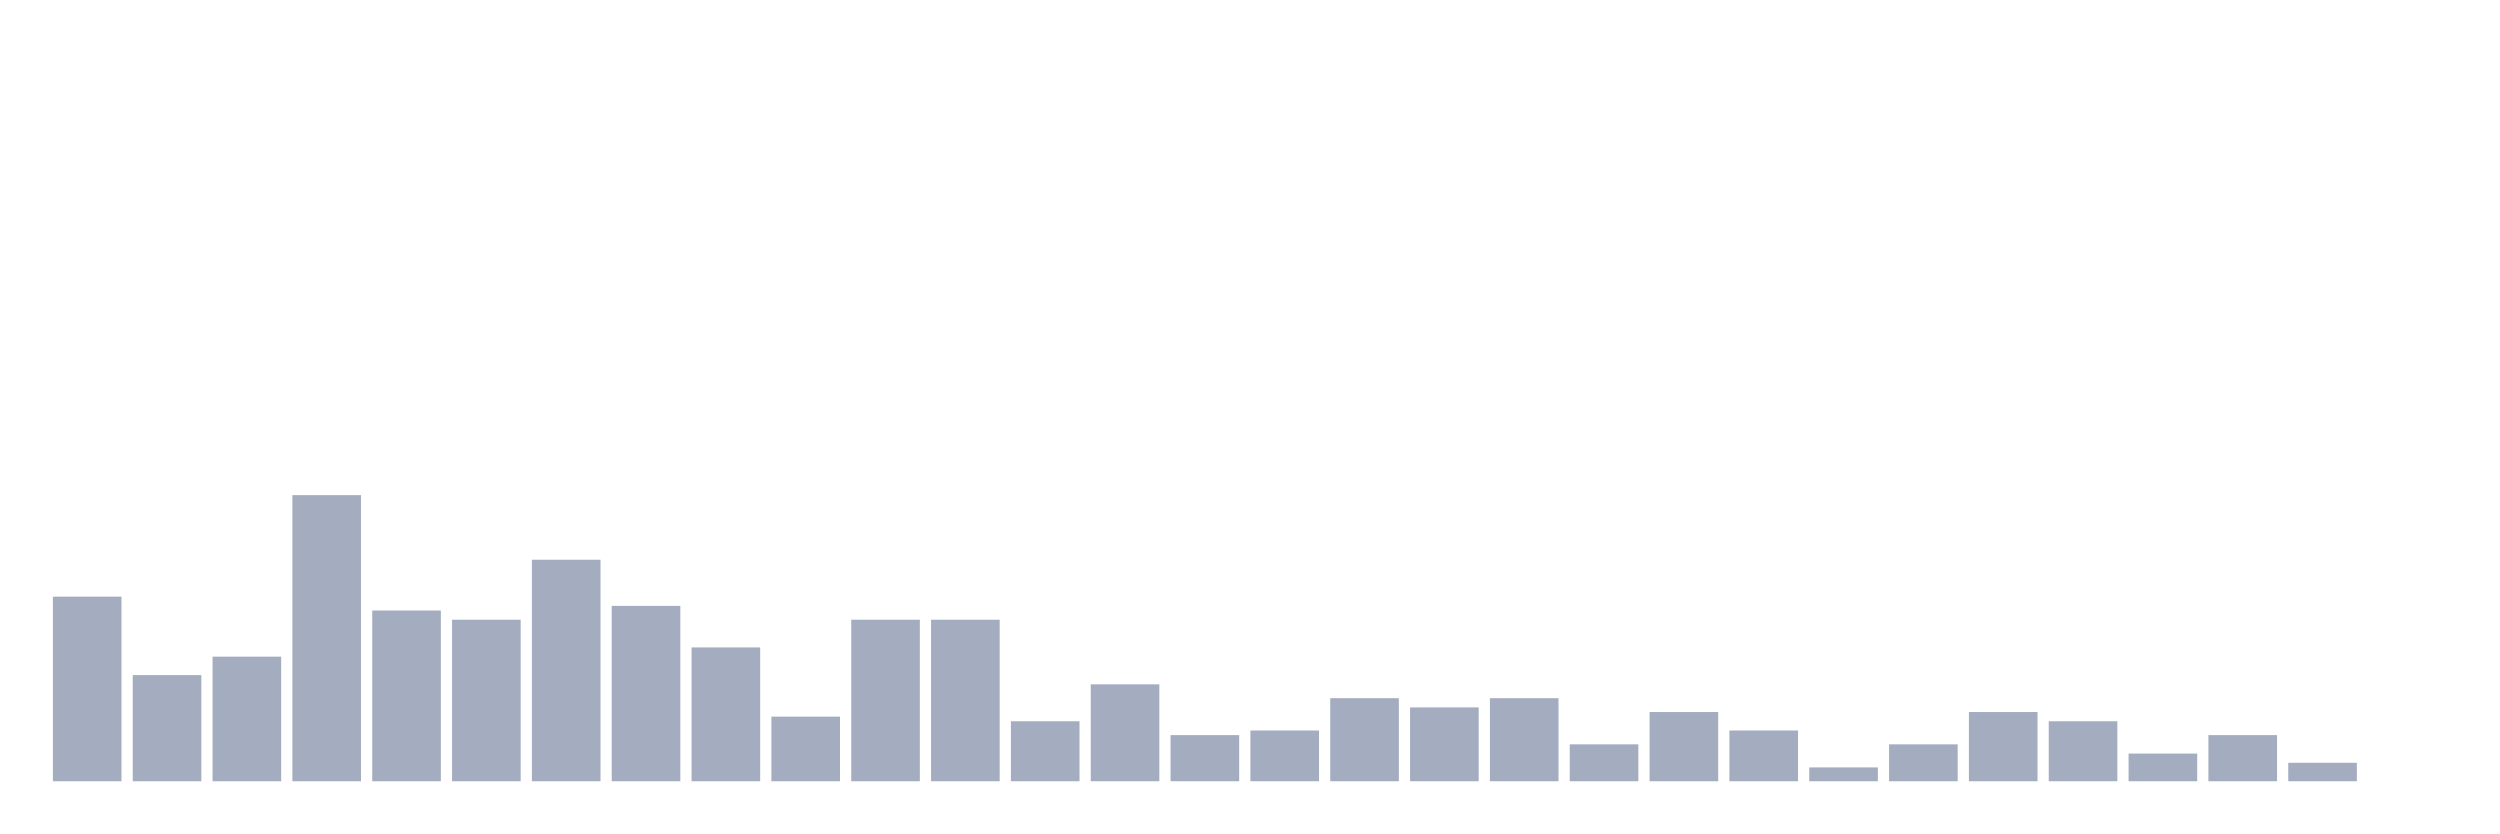
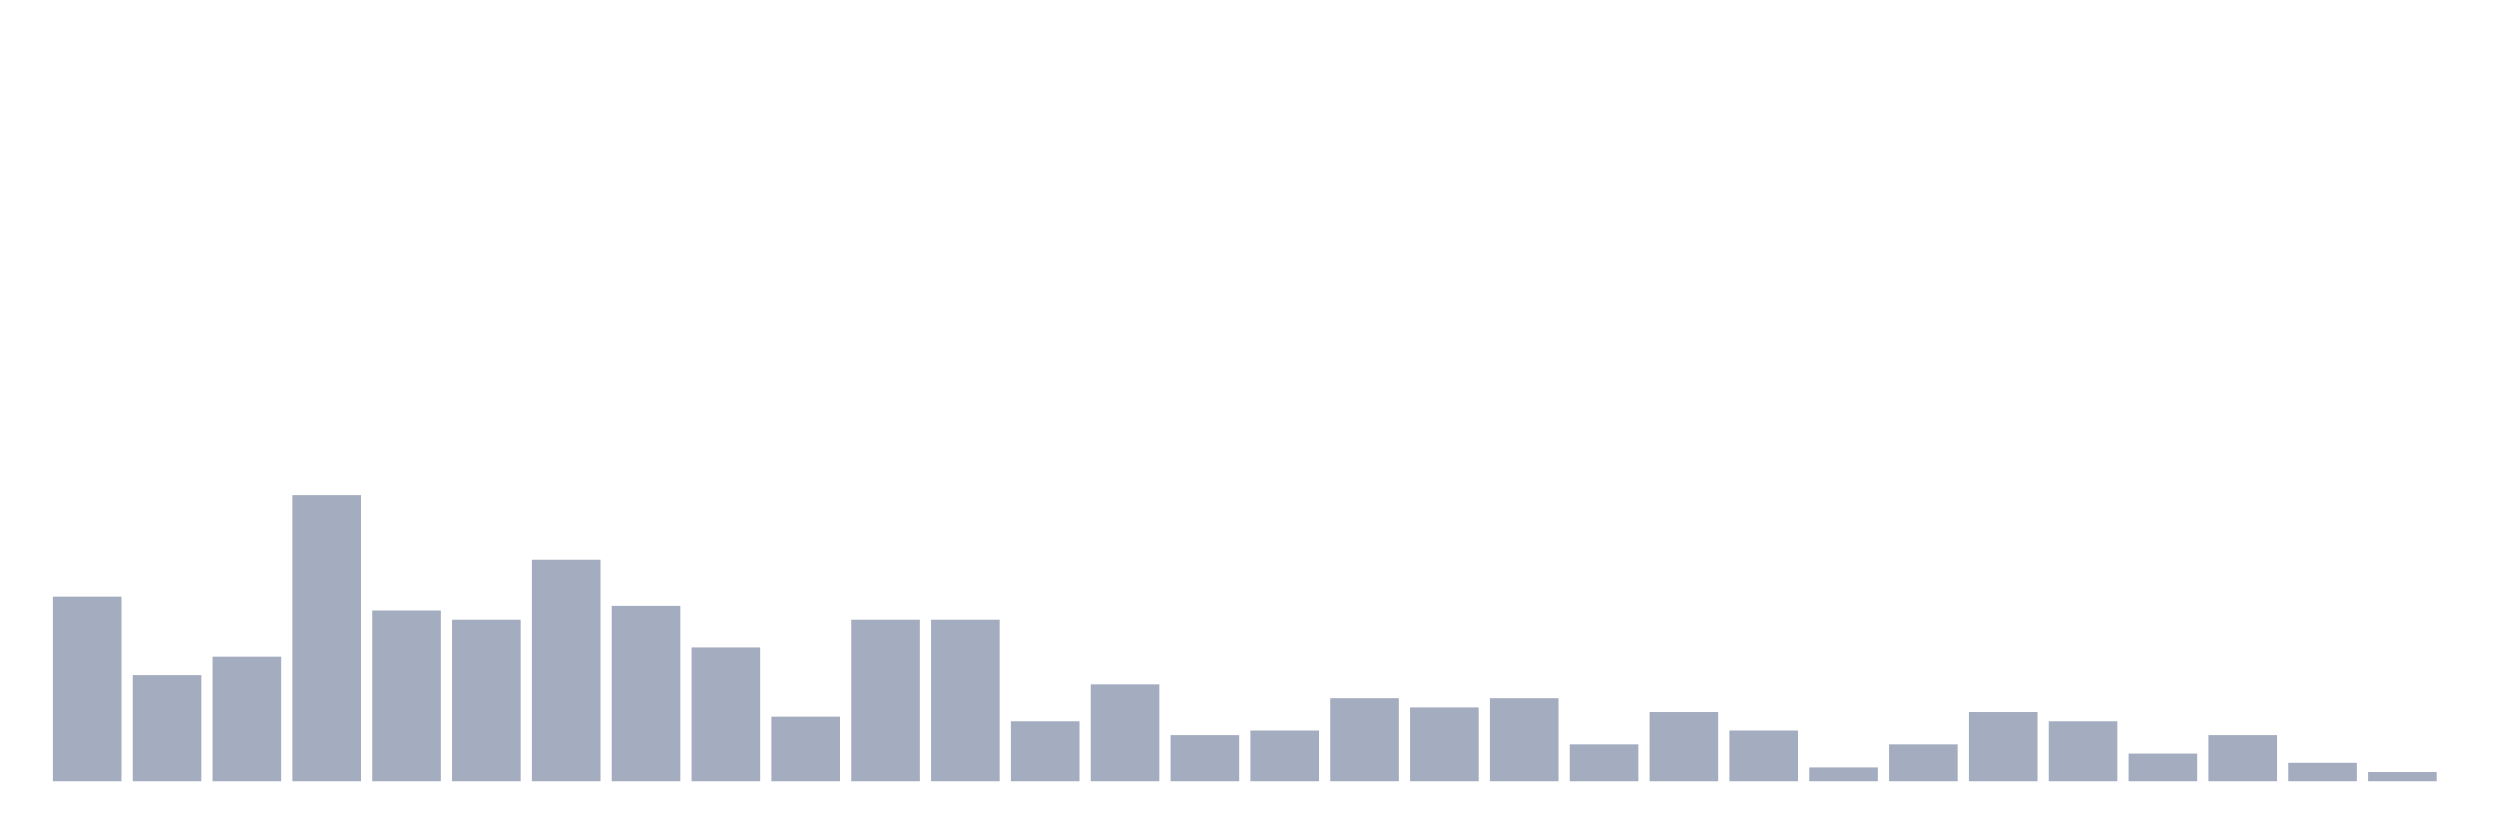
<svg xmlns="http://www.w3.org/2000/svg" viewBox="0 0 480 160">
  <g transform="translate(10,10)">
    <rect class="bar" x="0.153" width="13.175" y="104.557" height="35.443" fill="rgb(164,173,192)" />
    <rect class="bar" x="15.482" width="13.175" y="119.62" height="20.38" fill="rgb(164,173,192)" />
    <rect class="bar" x="30.81" width="13.175" y="116.076" height="23.924" fill="rgb(164,173,192)" />
    <rect class="bar" x="46.138" width="13.175" y="85.063" height="54.937" fill="rgb(164,173,192)" />
    <rect class="bar" x="61.466" width="13.175" y="107.215" height="32.785" fill="rgb(164,173,192)" />
    <rect class="bar" x="76.794" width="13.175" y="108.987" height="31.013" fill="rgb(164,173,192)" />
    <rect class="bar" x="92.123" width="13.175" y="97.468" height="42.532" fill="rgb(164,173,192)" />
    <rect class="bar" x="107.451" width="13.175" y="106.329" height="33.671" fill="rgb(164,173,192)" />
    <rect class="bar" x="122.779" width="13.175" y="114.304" height="25.696" fill="rgb(164,173,192)" />
    <rect class="bar" x="138.107" width="13.175" y="127.595" height="12.405" fill="rgb(164,173,192)" />
    <rect class="bar" x="153.436" width="13.175" y="108.987" height="31.013" fill="rgb(164,173,192)" />
    <rect class="bar" x="168.764" width="13.175" y="108.987" height="31.013" fill="rgb(164,173,192)" />
    <rect class="bar" x="184.092" width="13.175" y="128.481" height="11.519" fill="rgb(164,173,192)" />
    <rect class="bar" x="199.42" width="13.175" y="121.392" height="18.608" fill="rgb(164,173,192)" />
    <rect class="bar" x="214.748" width="13.175" y="131.139" height="8.861" fill="rgb(164,173,192)" />
    <rect class="bar" x="230.077" width="13.175" y="130.253" height="9.747" fill="rgb(164,173,192)" />
    <rect class="bar" x="245.405" width="13.175" y="124.051" height="15.949" fill="rgb(164,173,192)" />
    <rect class="bar" x="260.733" width="13.175" y="125.823" height="14.177" fill="rgb(164,173,192)" />
    <rect class="bar" x="276.061" width="13.175" y="124.051" height="15.949" fill="rgb(164,173,192)" />
    <rect class="bar" x="291.39" width="13.175" y="132.911" height="7.089" fill="rgb(164,173,192)" />
    <rect class="bar" x="306.718" width="13.175" y="126.709" height="13.291" fill="rgb(164,173,192)" />
    <rect class="bar" x="322.046" width="13.175" y="130.253" height="9.747" fill="rgb(164,173,192)" />
    <rect class="bar" x="337.374" width="13.175" y="137.342" height="2.658" fill="rgb(164,173,192)" />
    <rect class="bar" x="352.702" width="13.175" y="132.911" height="7.089" fill="rgb(164,173,192)" />
    <rect class="bar" x="368.031" width="13.175" y="126.709" height="13.291" fill="rgb(164,173,192)" />
    <rect class="bar" x="383.359" width="13.175" y="128.481" height="11.519" fill="rgb(164,173,192)" />
    <rect class="bar" x="398.687" width="13.175" y="134.684" height="5.316" fill="rgb(164,173,192)" />
    <rect class="bar" x="414.015" width="13.175" y="131.139" height="8.861" fill="rgb(164,173,192)" />
    <rect class="bar" x="429.344" width="13.175" y="136.456" height="3.544" fill="rgb(164,173,192)" />
-     <rect class="bar" x="444.672" width="13.175" y="140" height="0" fill="rgb(164,173,192)" />
+     <rect class="bar" x="444.672" width="13.175" y="138.228" height="1.772" fill="rgb(164,173,192)" />
  </g>
</svg>
